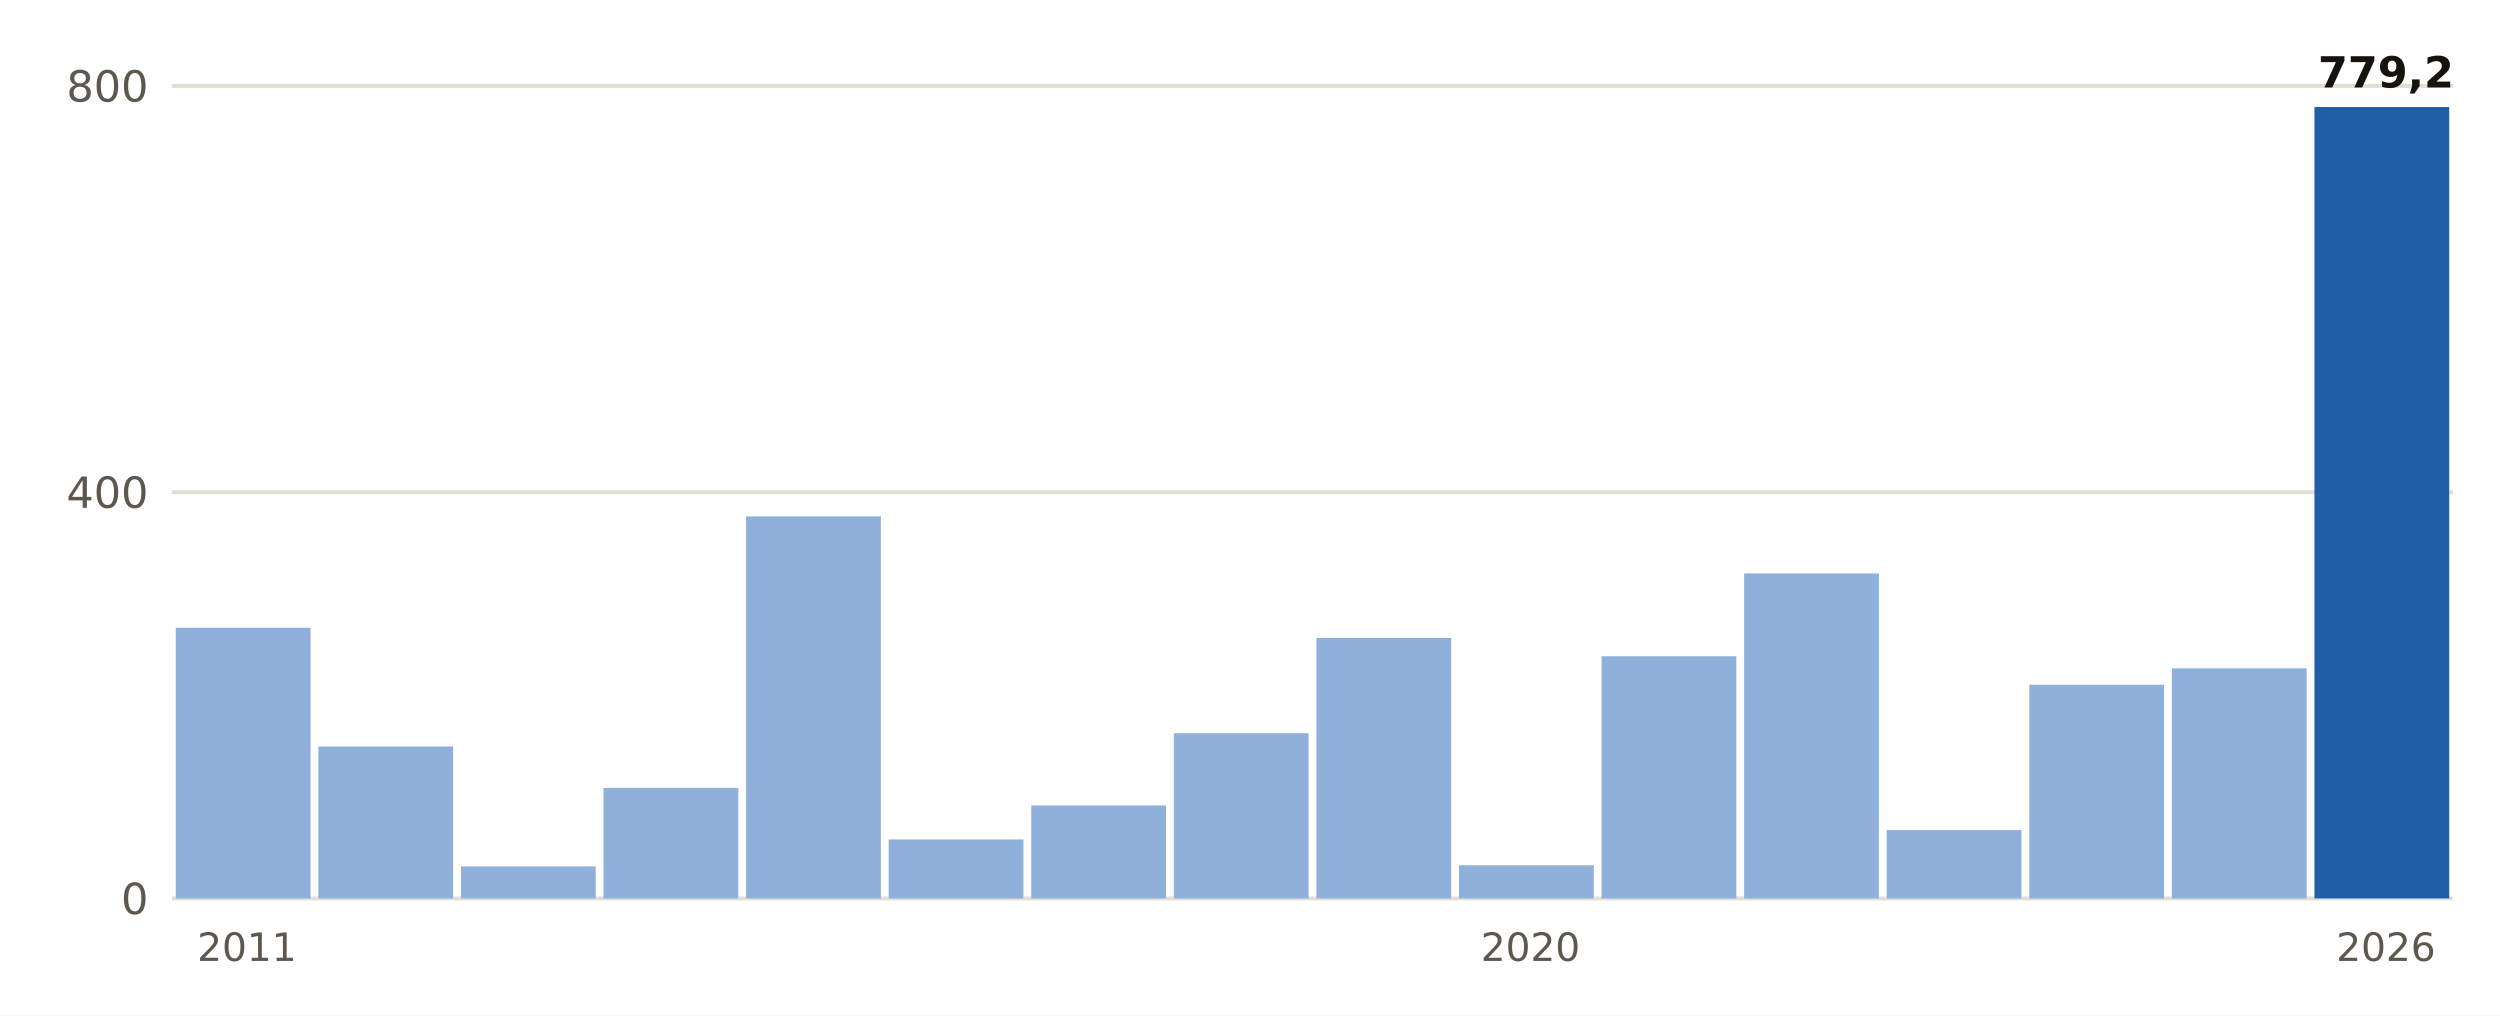
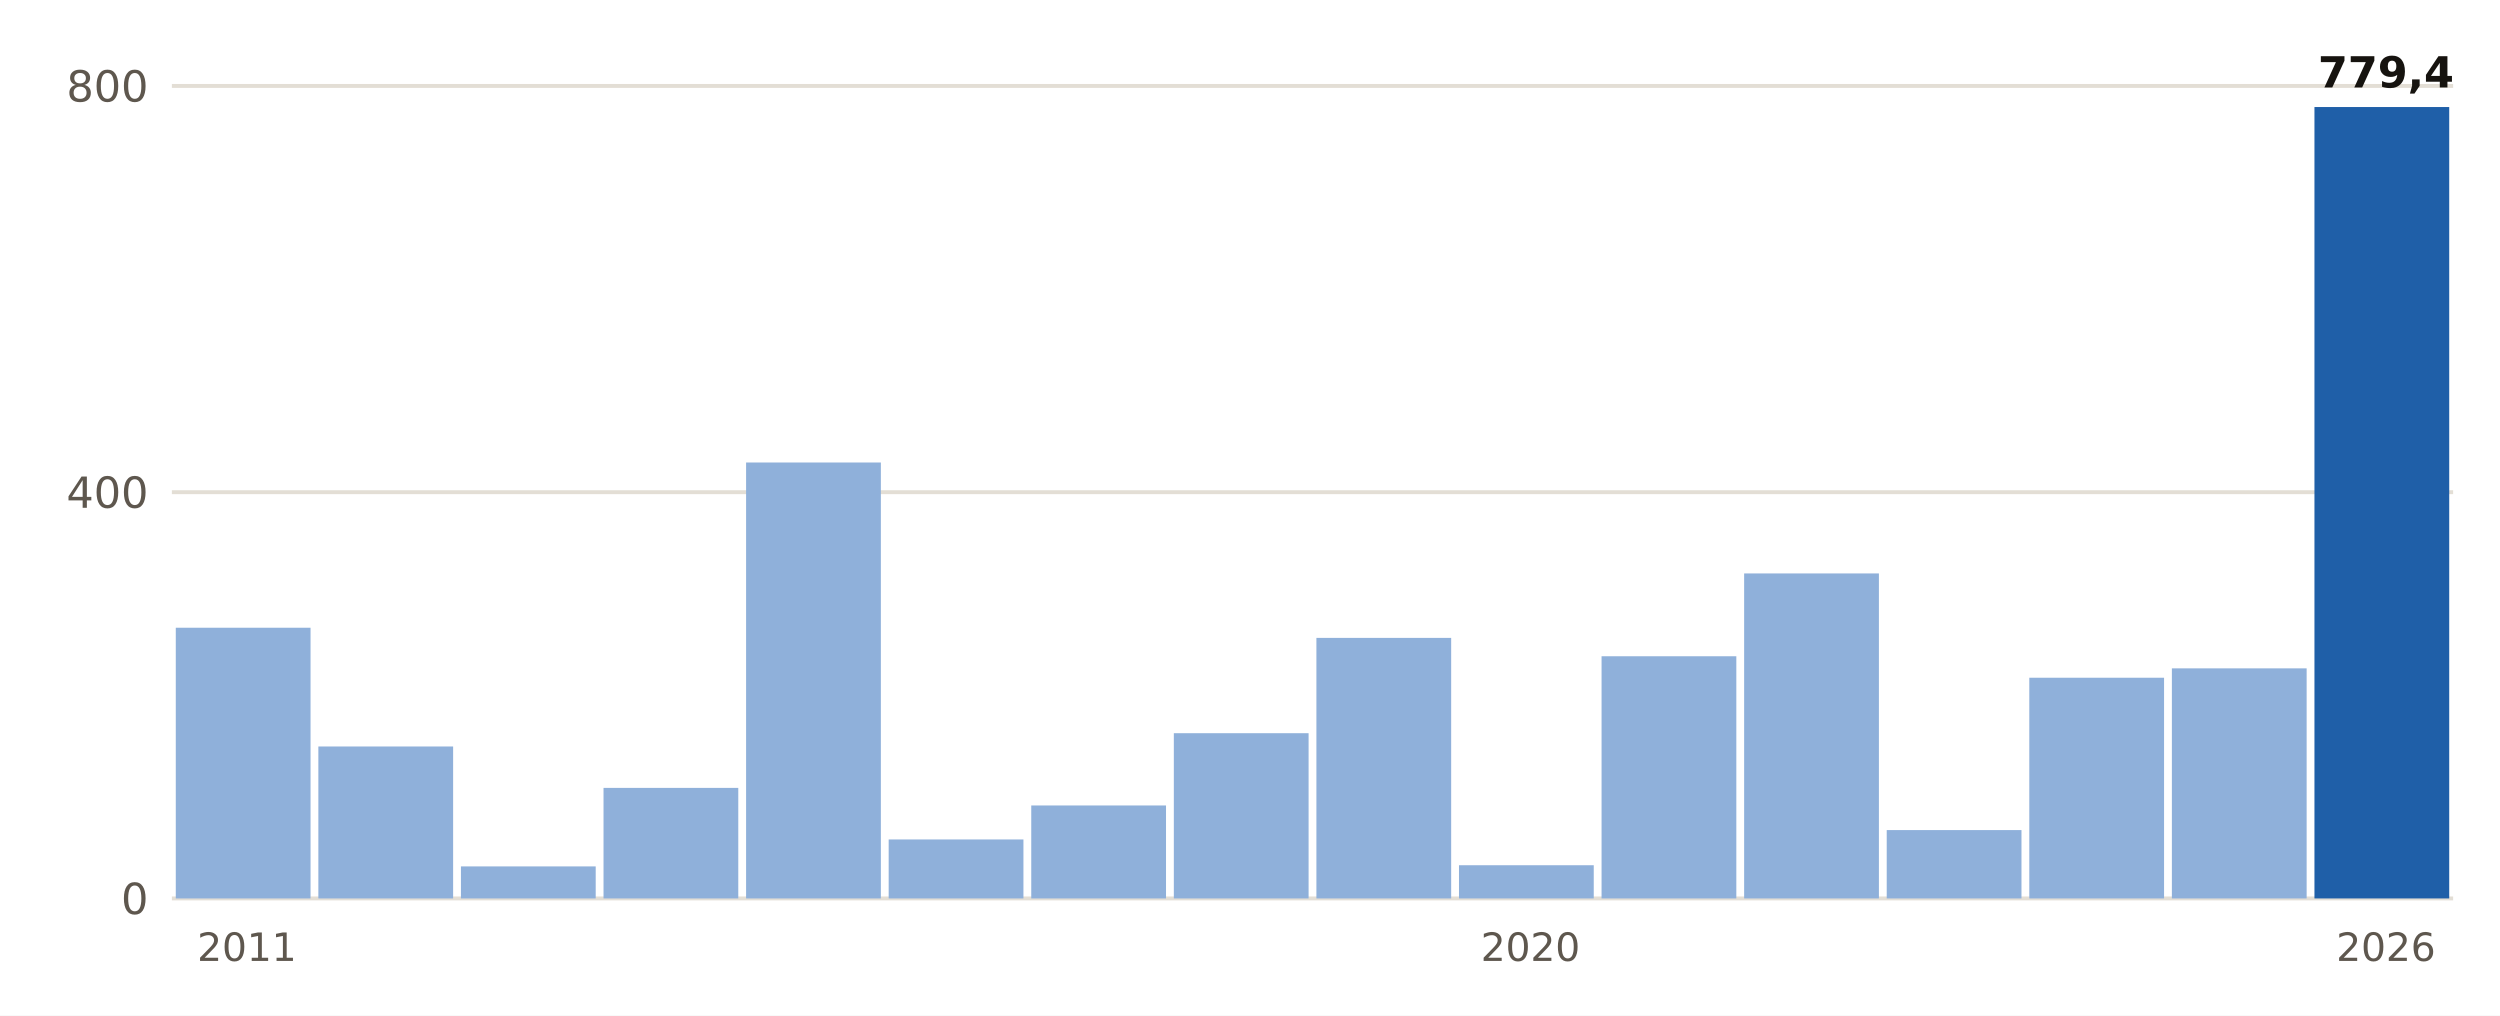
- <svg xmlns="http://www.w3.org/2000/svg" viewBox="0 0 640 260" width="640" height="260" role="img" aria-label="Lluvia del 1 de septiembre al 31 de octubre, otoño a otoño, en Pego">
+ <svg xmlns="http://www.w3.org/2000/svg" viewBox="0 0 640 260" width="640" height="260" role="img" aria-label="Lluvia del 1 de septiembre al 1 de noviembre, otoño a otoño, en Pego">
  <rect width="640" height="260" fill="#FFFFFF" />
  <line x1="44" x2="628" y1="230.0" y2="230.0" stroke="#E3DED5" stroke-width="1" />
  <text x="38.0" y="234.0" font-size="11" fill="#5E574E" text-anchor="end" font-weight="400" font-family="Public Sans, DejaVu Sans, Arial, sans-serif">0</text>
  <line x1="44" x2="628" y1="126.0" y2="126.0" stroke="#E3DED5" stroke-width="1" />
  <text x="38.0" y="130.0" font-size="11" fill="#5E574E" text-anchor="end" font-weight="400" font-family="Public Sans, DejaVu Sans, Arial, sans-serif">400</text>
  <line x1="44" x2="628" y1="22.0" y2="22.0" stroke="#E3DED5" stroke-width="1" />
  <text x="38.0" y="26.0" font-size="11" fill="#5E574E" text-anchor="end" font-weight="400" font-family="Public Sans, DejaVu Sans, Arial, sans-serif">800</text>
  <rect x="45.0" y="160.7" width="34.5" height="69.3" fill="#8FB0DA" />
  <text x="63.2" y="246.0" font-size="10" fill="#5E574E" text-anchor="middle" font-weight="400" font-family="Public Sans, DejaVu Sans, Arial, sans-serif">2011</text>
  <rect x="81.5" y="191.1" width="34.5" height="38.9" fill="#8FB0DA" />
  <rect x="118.0" y="221.8" width="34.5" height="8.2" fill="#8FB0DA" />
  <rect x="154.5" y="201.7" width="34.5" height="28.3" fill="#8FB0DA" />
-   <rect x="191.0" y="132.2" width="34.5" height="97.8" fill="#8FB0DA" />
+   <rect x="191.0" y="118.4" width="34.5" height="111.6" fill="#8FB0DA" />
  <rect x="227.5" y="214.9" width="34.5" height="15.1" fill="#8FB0DA" />
  <rect x="264.0" y="206.2" width="34.5" height="23.8" fill="#8FB0DA" />
  <rect x="300.5" y="187.7" width="34.5" height="42.3" fill="#8FB0DA" />
  <rect x="337.0" y="163.3" width="34.5" height="66.7" fill="#8FB0DA" />
  <rect x="373.5" y="221.5" width="34.5" height="8.5" fill="#8FB0DA" />
  <text x="391.8" y="246.0" font-size="10" fill="#5E574E" text-anchor="middle" font-weight="400" font-family="Public Sans, DejaVu Sans, Arial, sans-serif">2020</text>
  <rect x="410.0" y="168.0" width="34.5" height="62.0" fill="#8FB0DA" />
  <rect x="446.5" y="146.8" width="34.5" height="83.2" fill="#8FB0DA" />
  <rect x="483.0" y="212.5" width="34.5" height="17.5" fill="#8FB0DA" />
-   <rect x="519.5" y="175.3" width="34.5" height="54.7" fill="#8FB0DA" />
+   <rect x="519.5" y="173.5" width="34.5" height="56.5" fill="#8FB0DA" />
  <rect x="556.0" y="171.1" width="34.5" height="58.9" fill="#8FB0DA" />
  <rect x="592.5" y="27.4" width="34.5" height="202.6" fill="#1F5FA8" />
-   <text x="610.8" y="22.4" font-size="11" fill="#16130F" text-anchor="middle" font-weight="700" font-family="Public Sans, DejaVu Sans, Arial, sans-serif">779,2</text>
+   <text x="610.8" y="22.4" font-size="11" fill="#16130F" text-anchor="middle" font-weight="700" font-family="Public Sans, DejaVu Sans, Arial, sans-serif">779,4</text>
  <text x="610.8" y="246.0" font-size="10" fill="#5E574E" text-anchor="middle" font-weight="400" font-family="Public Sans, DejaVu Sans, Arial, sans-serif">2026</text>
</svg>
